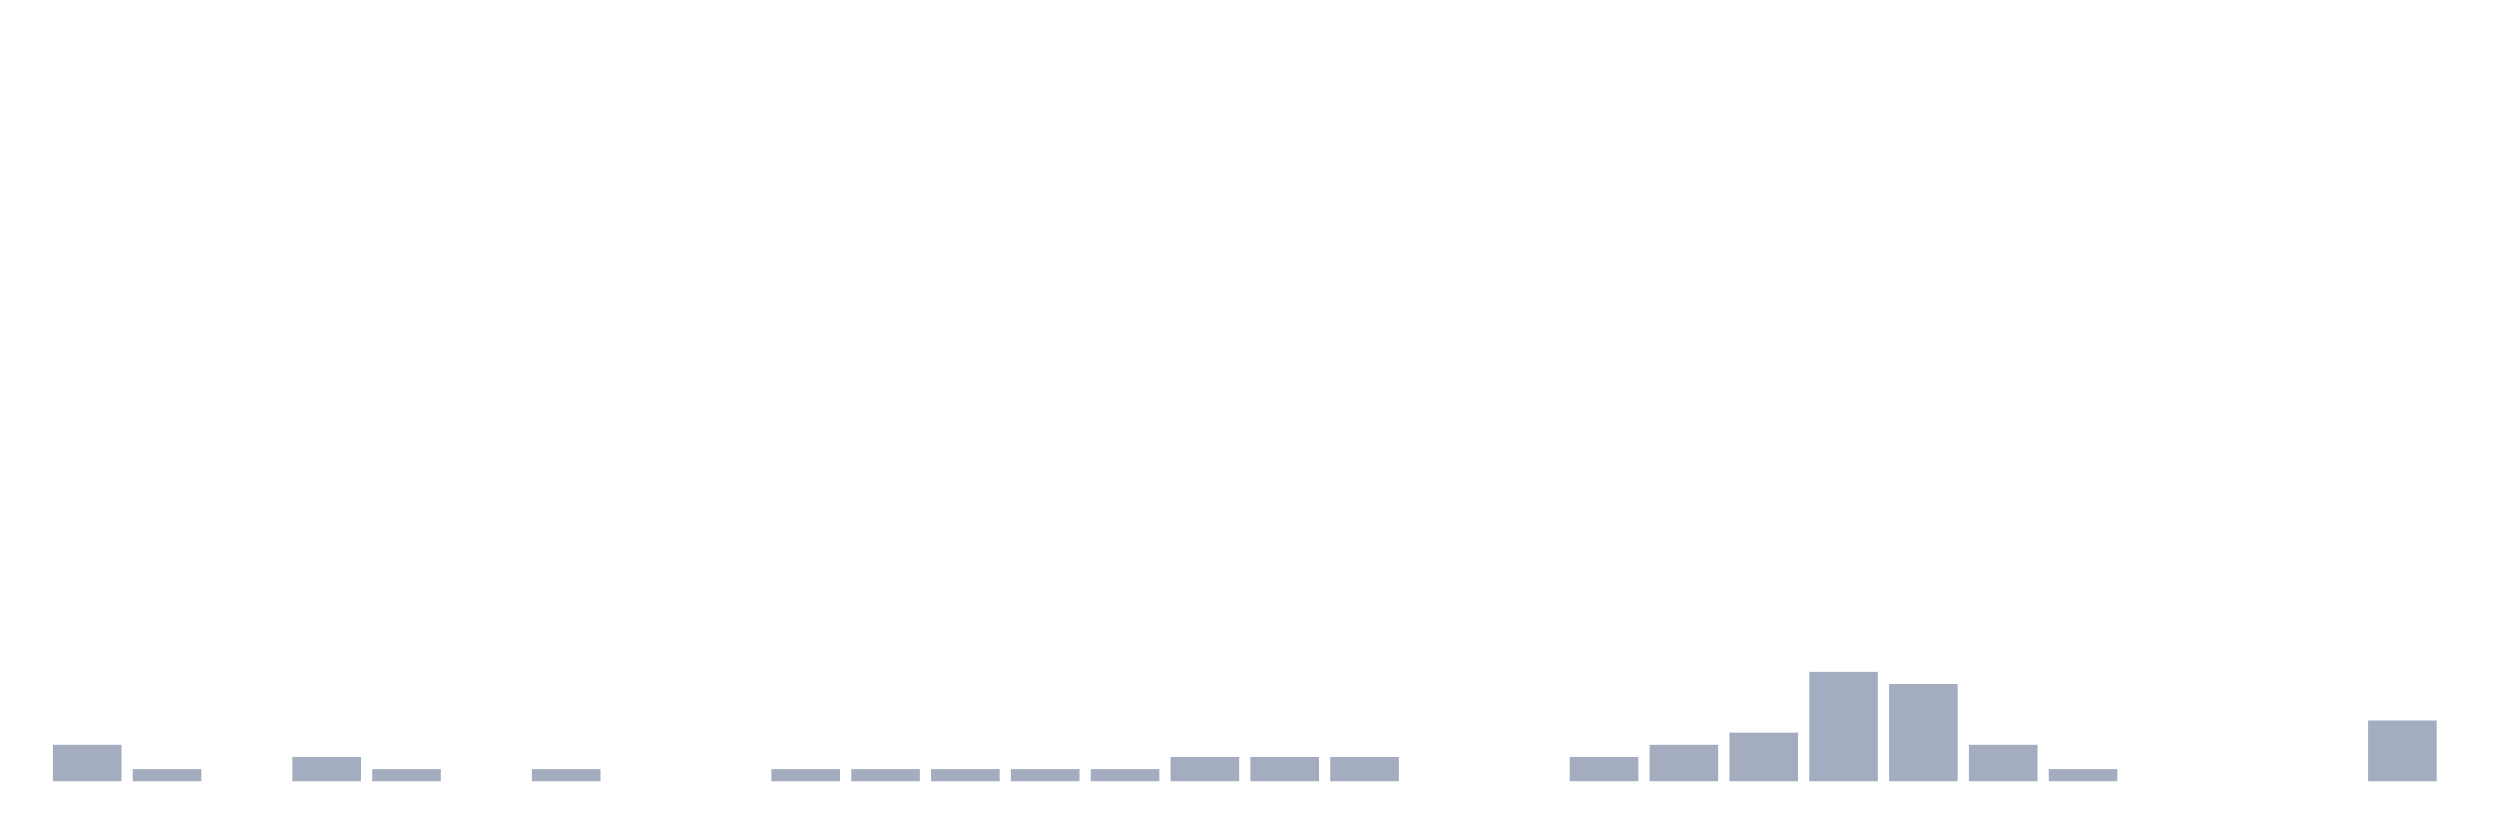
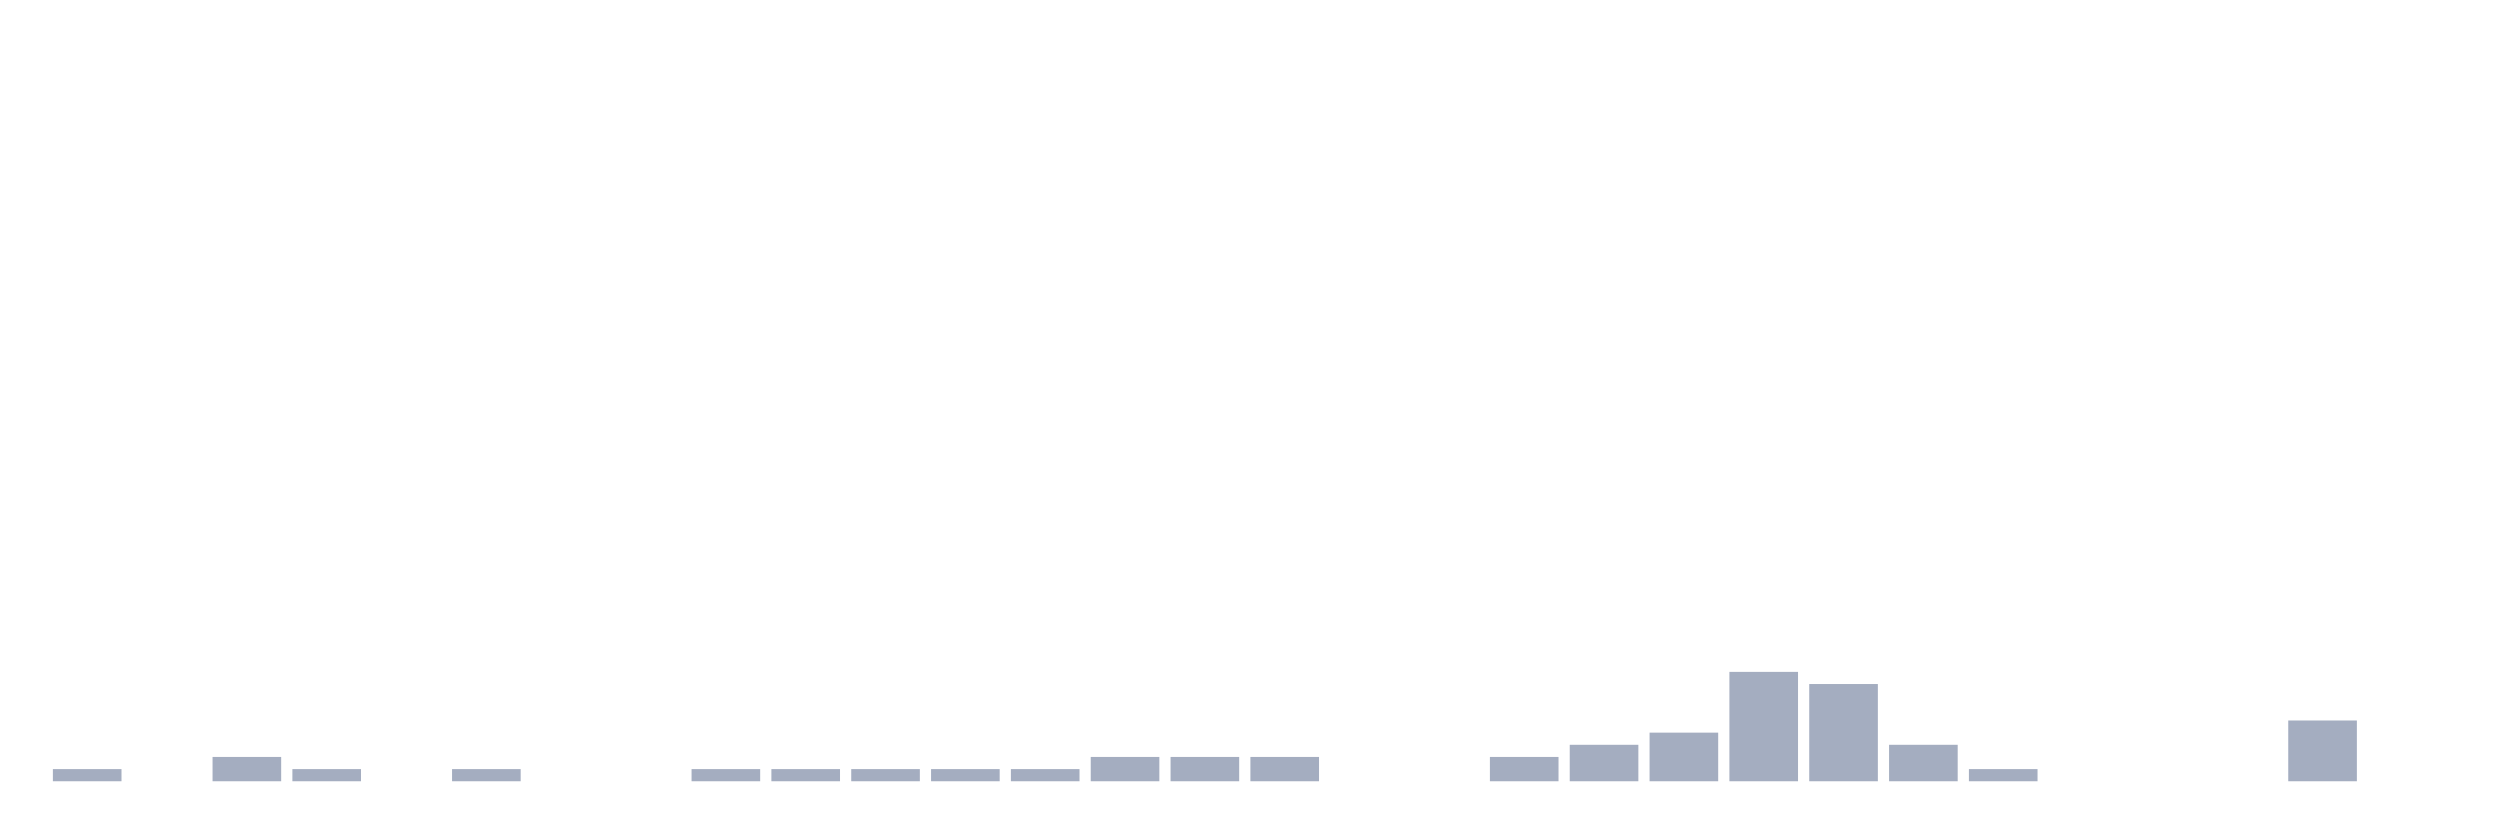
<svg xmlns="http://www.w3.org/2000/svg" viewBox="0 0 480 160">
  <g transform="translate(10,10)">
-     <rect class="bar" x="0.153" width="13.175" y="133" height="7" fill="rgb(164,173,192)" />
-     <rect class="bar" x="15.482" width="13.175" y="137.667" height="2.333" fill="rgb(164,173,192)" />
-     <rect class="bar" x="30.81" width="13.175" y="140" height="0" fill="rgb(164,173,192)" />
-     <rect class="bar" x="46.138" width="13.175" y="135.333" height="4.667" fill="rgb(164,173,192)" />
-     <rect class="bar" x="61.466" width="13.175" y="137.667" height="2.333" fill="rgb(164,173,192)" />
-     <rect class="bar" x="76.794" width="13.175" y="140" height="0" fill="rgb(164,173,192)" />
-     <rect class="bar" x="92.123" width="13.175" y="137.667" height="2.333" fill="rgb(164,173,192)" />
+     <rect class="bar" x="0.153" width="13.175" y="137.667" height="2.333" fill="rgb(164,173,192)" />
+     <rect class="bar" x="15.482" width="13.175" y="140" height="0" fill="rgb(164,173,192)" />
+     <rect class="bar" x="30.81" width="13.175" y="135.333" height="4.667" fill="rgb(164,173,192)" />
+     <rect class="bar" x="46.138" width="13.175" y="137.667" height="2.333" fill="rgb(164,173,192)" />
+     <rect class="bar" x="61.466" width="13.175" y="140" height="0" fill="rgb(164,173,192)" />
+     <rect class="bar" x="76.794" width="13.175" y="137.667" height="2.333" fill="rgb(164,173,192)" />
+     <rect class="bar" x="92.123" width="13.175" y="140" height="0" fill="rgb(164,173,192)" />
    <rect class="bar" x="107.451" width="13.175" y="140" height="0" fill="rgb(164,173,192)" />
-     <rect class="bar" x="122.779" width="13.175" y="140" height="0" fill="rgb(164,173,192)" />
+     <rect class="bar" x="122.779" width="13.175" y="137.667" height="2.333" fill="rgb(164,173,192)" />
    <rect class="bar" x="138.107" width="13.175" y="137.667" height="2.333" fill="rgb(164,173,192)" />
    <rect class="bar" x="153.436" width="13.175" y="137.667" height="2.333" fill="rgb(164,173,192)" />
    <rect class="bar" x="168.764" width="13.175" y="137.667" height="2.333" fill="rgb(164,173,192)" />
    <rect class="bar" x="184.092" width="13.175" y="137.667" height="2.333" fill="rgb(164,173,192)" />
-     <rect class="bar" x="199.42" width="13.175" y="137.667" height="2.333" fill="rgb(164,173,192)" />
+     <rect class="bar" x="199.42" width="13.175" y="135.333" height="4.667" fill="rgb(164,173,192)" />
    <rect class="bar" x="214.748" width="13.175" y="135.333" height="4.667" fill="rgb(164,173,192)" />
    <rect class="bar" x="230.077" width="13.175" y="135.333" height="4.667" fill="rgb(164,173,192)" />
-     <rect class="bar" x="245.405" width="13.175" y="135.333" height="4.667" fill="rgb(164,173,192)" />
+     <rect class="bar" x="245.405" width="13.175" y="140" height="0" fill="rgb(164,173,192)" />
    <rect class="bar" x="260.733" width="13.175" y="140" height="0" fill="rgb(164,173,192)" />
-     <rect class="bar" x="276.061" width="13.175" y="140" height="0" fill="rgb(164,173,192)" />
-     <rect class="bar" x="291.39" width="13.175" y="135.333" height="4.667" fill="rgb(164,173,192)" />
-     <rect class="bar" x="306.718" width="13.175" y="133" height="7" fill="rgb(164,173,192)" />
-     <rect class="bar" x="322.046" width="13.175" y="130.667" height="9.333" fill="rgb(164,173,192)" />
-     <rect class="bar" x="337.374" width="13.175" y="119" height="21" fill="rgb(164,173,192)" />
-     <rect class="bar" x="352.702" width="13.175" y="121.333" height="18.667" fill="rgb(164,173,192)" />
-     <rect class="bar" x="368.031" width="13.175" y="133" height="7" fill="rgb(164,173,192)" />
-     <rect class="bar" x="383.359" width="13.175" y="137.667" height="2.333" fill="rgb(164,173,192)" />
+     <rect class="bar" x="276.061" width="13.175" y="135.333" height="4.667" fill="rgb(164,173,192)" />
+     <rect class="bar" x="291.39" width="13.175" y="133" height="7" fill="rgb(164,173,192)" />
+     <rect class="bar" x="306.718" width="13.175" y="130.667" height="9.333" fill="rgb(164,173,192)" />
+     <rect class="bar" x="322.046" width="13.175" y="119" height="21" fill="rgb(164,173,192)" />
+     <rect class="bar" x="337.374" width="13.175" y="121.333" height="18.667" fill="rgb(164,173,192)" />
+     <rect class="bar" x="352.702" width="13.175" y="133" height="7" fill="rgb(164,173,192)" />
+     <rect class="bar" x="368.031" width="13.175" y="137.667" height="2.333" fill="rgb(164,173,192)" />
+     <rect class="bar" x="383.359" width="13.175" y="140" height="0" fill="rgb(164,173,192)" />
    <rect class="bar" x="398.687" width="13.175" y="140" height="0" fill="rgb(164,173,192)" />
    <rect class="bar" x="414.015" width="13.175" y="140" height="0" fill="rgb(164,173,192)" />
-     <rect class="bar" x="429.344" width="13.175" y="140" height="0" fill="rgb(164,173,192)" />
-     <rect class="bar" x="444.672" width="13.175" y="128.333" height="11.667" fill="rgb(164,173,192)" />
+     <rect class="bar" x="429.344" width="13.175" y="128.333" height="11.667" fill="rgb(164,173,192)" />
+     <rect class="bar" x="444.672" width="13.175" y="140" height="0" fill="rgb(164,173,192)" />
  </g>
</svg>
